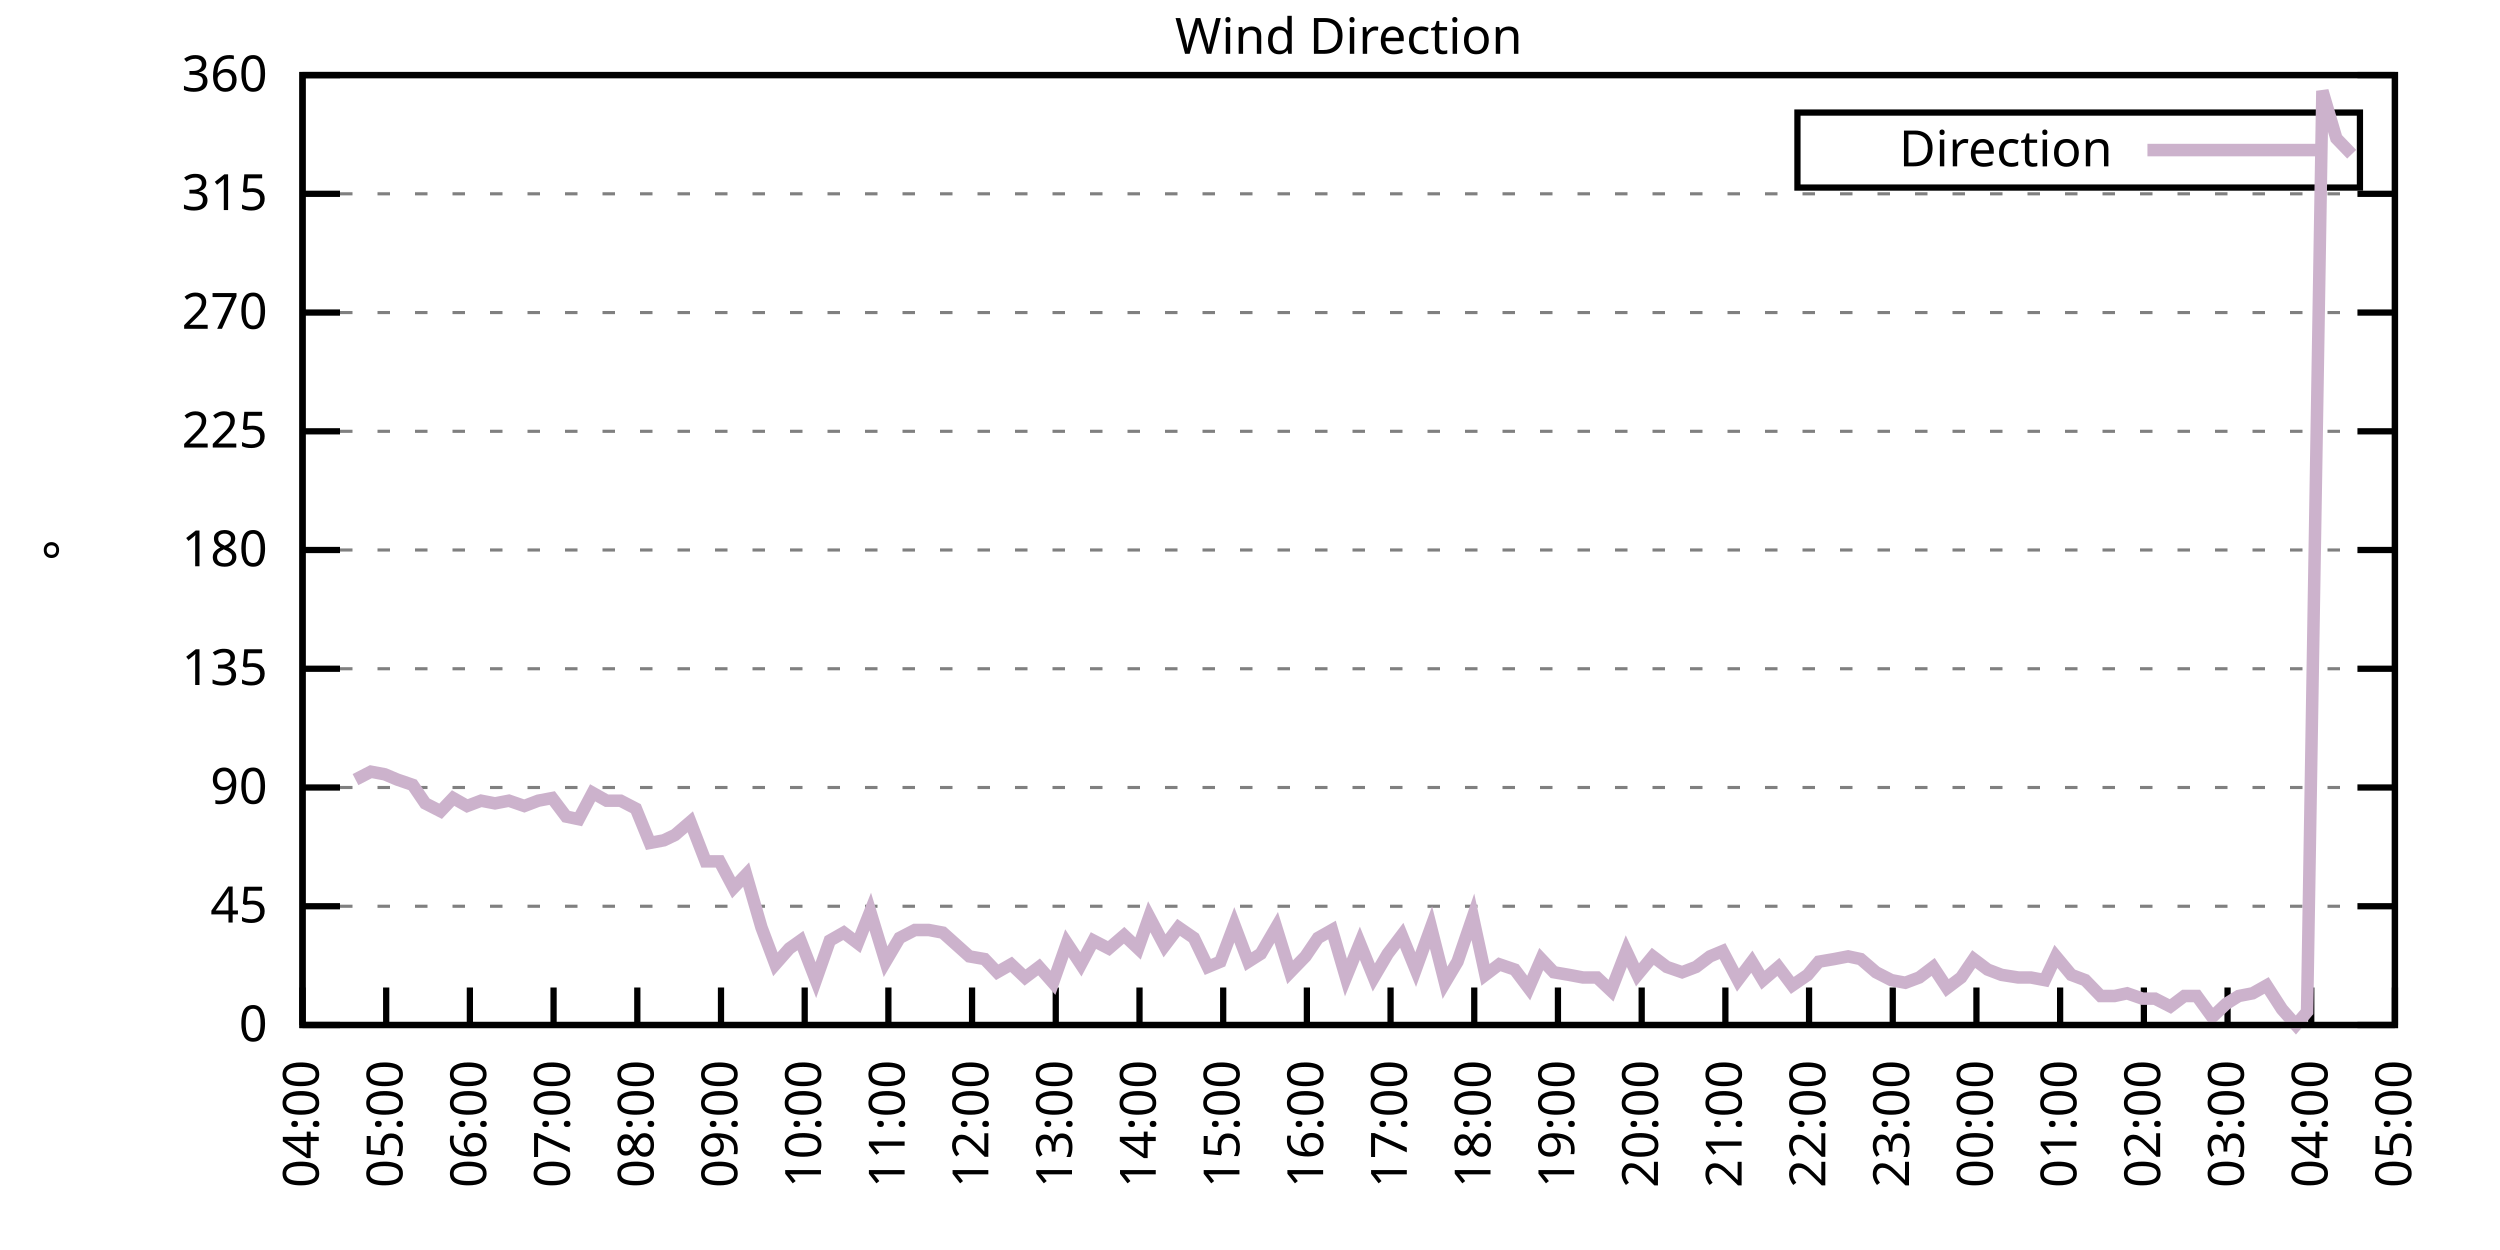
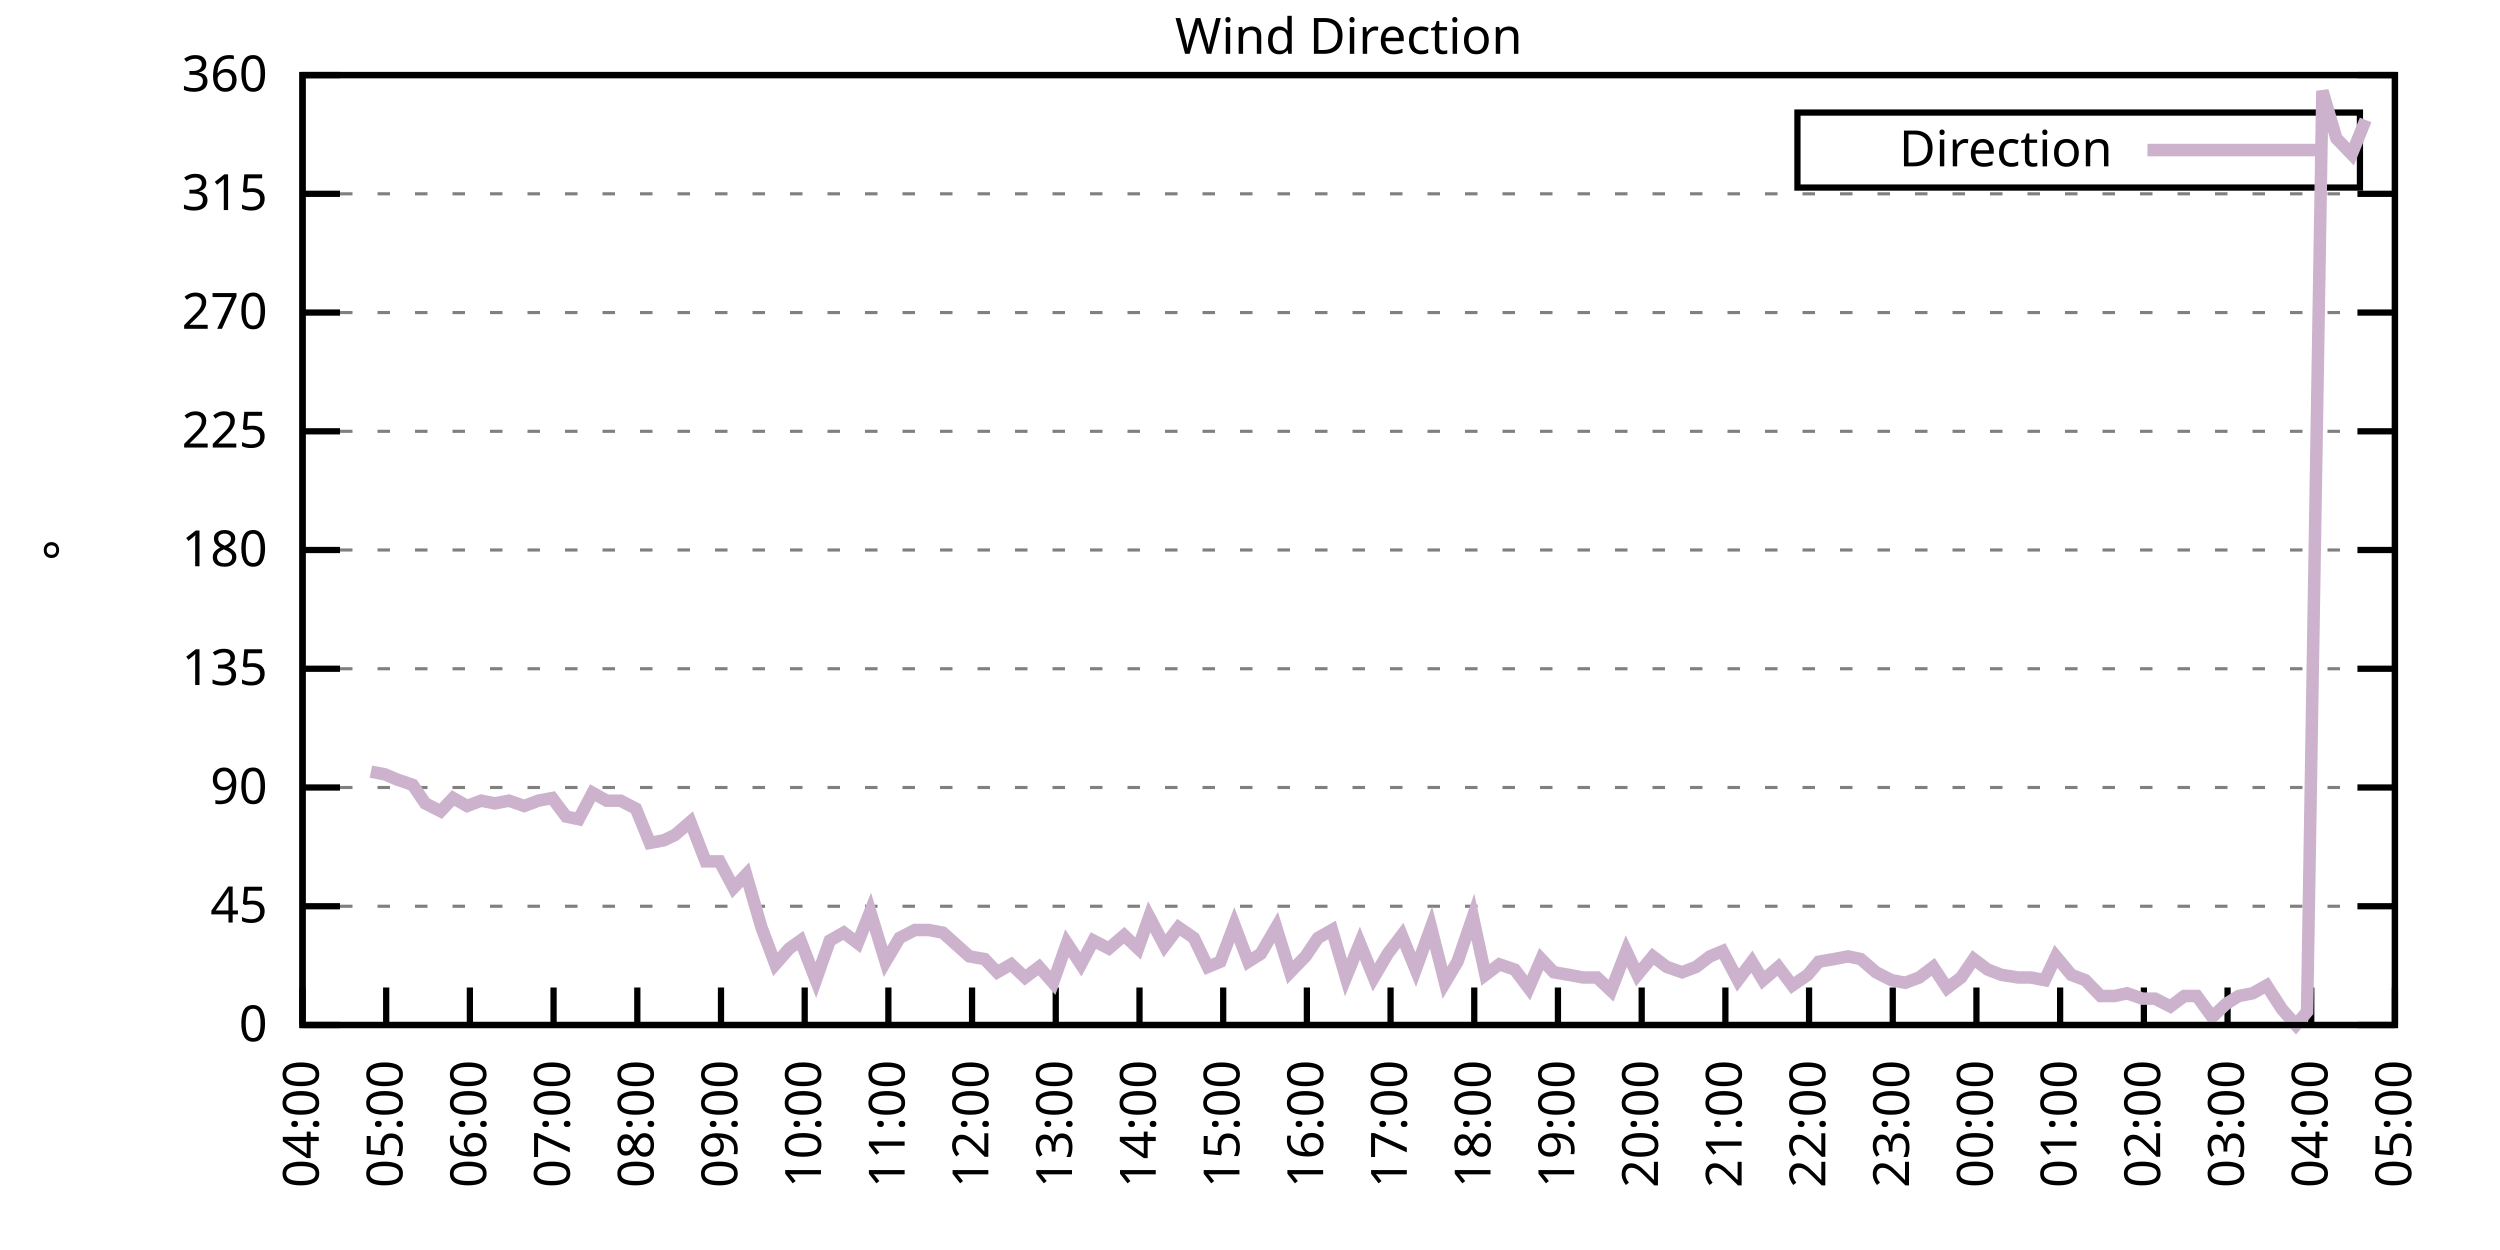
<svg xmlns="http://www.w3.org/2000/svg" xmlns:xlink="http://www.w3.org/1999/xlink" width="400" height="200" viewBox="0 0 400 200">
  <g id="gnuplot_canvas">
    <rect x="0" y="0" width="400" height="200" fill="none" />
    <defs>
      <circle id="gpDot" r="0.5" stroke-width="0.5" stroke="currentColor" />
      <path id="gpPt0" stroke-width="0.333" stroke="currentColor" d="M-1,0 h2 M0,-1 v2" />
      <path id="gpPt1" stroke-width="0.333" stroke="currentColor" d="M-1,-1 L1,1 M1,-1 L-1,1" />
      <path id="gpPt2" stroke-width="0.333" stroke="currentColor" d="M-1,0 L1,0 M0,-1 L0,1 M-1,-1 L1,1 M-1,1 L1,-1" />
      <rect id="gpPt3" stroke-width="0.333" stroke="currentColor" x="-1" y="-1" width="2" height="2" />
      <rect id="gpPt4" stroke-width="0.333" stroke="currentColor" fill="currentColor" x="-1" y="-1" width="2" height="2" />
      <circle id="gpPt5" stroke-width="0.333" stroke="currentColor" cx="0" cy="0" r="1" />
      <use xlink:href="#gpPt5" id="gpPt6" fill="currentColor" stroke="none" />
      <path id="gpPt7" stroke-width="0.333" stroke="currentColor" d="M0,-1.33 L-1.33,0.67 L1.33,0.67 z" />
      <use xlink:href="#gpPt7" id="gpPt8" fill="currentColor" stroke="none" />
      <use xlink:href="#gpPt7" id="gpPt9" stroke="currentColor" transform="rotate(180)" />
      <use xlink:href="#gpPt9" id="gpPt10" fill="currentColor" stroke="none" />
      <use xlink:href="#gpPt3" id="gpPt11" stroke="currentColor" transform="rotate(45)" />
      <use xlink:href="#gpPt11" id="gpPt12" fill="currentColor" stroke="none" />
      <path id="gpPt13" stroke-width="0.333" stroke="currentColor" d="M0,1.330 L1.265,0.411 L0.782,-1.067 L-0.782,-1.076 L-1.265,0.411 z" />
      <use xlink:href="#gpPt13" id="gpPt14" fill="currentColor" stroke="none" />
      <filter id="textbox" filterUnits="objectBoundingBox" x="0" y="0" height="1" width="1">
        <feFlood flood-color="white" flood-opacity="1" result="bgnd" />
        <feComposite in="SourceGraphic" in2="bgnd" operator="atop" />
      </filter>
      <filter id="greybox" filterUnits="objectBoundingBox" x="0" y="0" height="1" width="1">
        <feFlood flood-color="lightgrey" flood-opacity="1" result="grey" />
        <feComposite in="SourceGraphic" in2="grey" operator="atop" />
      </filter>
    </defs>
    <g fill="none" color="white" stroke="currentColor" stroke-width="1.00" stroke-linecap="butt" stroke-linejoin="miter">
</g>
    <g fill="none" color="black" stroke="currentColor" stroke-width="1.00" stroke-linecap="butt" stroke-linejoin="miter">
      <g stroke="none" shape-rendering="crispEdges">
        <polygon fill="rgb(255, 255, 255)" points="48.40,164.00 383.18,164.00 383.18,12.02 48.40,12.02 " />
      </g>
    </g>
    <g fill="none" color="black" stroke="currentColor" stroke-width="1.00" stroke-linecap="butt" stroke-linejoin="miter">
</g>
    <g fill="none" color="black" stroke="black" stroke-width="0.50" stroke-linecap="butt" stroke-linejoin="miter">
</g>
    <g fill="none" color="gray" stroke="currentColor" stroke-width="0.50" stroke-linecap="butt" stroke-linejoin="miter">
      <path stroke="gray" stroke-dasharray="2,4" class="gridline" d="M48.40,164.00 L383.19,164.00  " />
    </g>
    <g fill="none" color="gray" stroke="gray" stroke-width="1.00" stroke-linecap="butt" stroke-linejoin="miter">
</g>
    <g fill="none" color="black" stroke="currentColor" stroke-width="1.00" stroke-linecap="butt" stroke-linejoin="miter">
      <path stroke="black" d="M48.40,164.00 L54.40,164.00 M383.19,164.00 L377.19,164.00  " />
      <g transform="translate(42.80,166.60)" stroke="none" fill="black" font-family="Sans" font-size="8.00" text-anchor="end">
        <text>
          <tspan font-family="Sans"> 0</tspan>
        </text>
      </g>
    </g>
    <g fill="none" color="black" stroke="currentColor" stroke-width="1.00" stroke-linecap="butt" stroke-linejoin="miter">
</g>
    <g fill="none" color="black" stroke="black" stroke-width="0.50" stroke-linecap="butt" stroke-linejoin="miter">
</g>
    <g fill="none" color="gray" stroke="currentColor" stroke-width="0.50" stroke-linecap="butt" stroke-linejoin="miter">
      <path stroke="gray" stroke-dasharray="2,4" class="gridline" d="M48.40,145.00 L383.19,145.00  " />
    </g>
    <g fill="none" color="gray" stroke="gray" stroke-width="1.00" stroke-linecap="butt" stroke-linejoin="miter">
</g>
    <g fill="none" color="black" stroke="currentColor" stroke-width="1.00" stroke-linecap="butt" stroke-linejoin="miter">
      <path stroke="black" d="M48.40,145.00 L54.40,145.00 M383.19,145.00 L377.19,145.00  " />
      <g transform="translate(42.80,147.60)" stroke="none" fill="black" font-family="Sans" font-size="8.00" text-anchor="end">
        <text>
          <tspan font-family="Sans"> 45</tspan>
        </text>
      </g>
    </g>
    <g fill="none" color="black" stroke="currentColor" stroke-width="1.00" stroke-linecap="butt" stroke-linejoin="miter">
</g>
    <g fill="none" color="black" stroke="black" stroke-width="0.50" stroke-linecap="butt" stroke-linejoin="miter">
</g>
    <g fill="none" color="gray" stroke="currentColor" stroke-width="0.50" stroke-linecap="butt" stroke-linejoin="miter">
      <path stroke="gray" stroke-dasharray="2,4" class="gridline" d="M48.40,126.00 L383.19,126.00  " />
    </g>
    <g fill="none" color="gray" stroke="gray" stroke-width="1.00" stroke-linecap="butt" stroke-linejoin="miter">
</g>
    <g fill="none" color="black" stroke="currentColor" stroke-width="1.00" stroke-linecap="butt" stroke-linejoin="miter">
      <path stroke="black" d="M48.40,126.00 L54.40,126.00 M383.19,126.00 L377.19,126.00  " />
      <g transform="translate(42.80,128.60)" stroke="none" fill="black" font-family="Sans" font-size="8.00" text-anchor="end">
        <text>
          <tspan font-family="Sans"> 90</tspan>
        </text>
      </g>
    </g>
    <g fill="none" color="black" stroke="currentColor" stroke-width="1.00" stroke-linecap="butt" stroke-linejoin="miter">
</g>
    <g fill="none" color="black" stroke="black" stroke-width="0.50" stroke-linecap="butt" stroke-linejoin="miter">
</g>
    <g fill="none" color="gray" stroke="currentColor" stroke-width="0.50" stroke-linecap="butt" stroke-linejoin="miter">
      <path stroke="gray" stroke-dasharray="2,4" class="gridline" d="M48.40,107.00 L383.19,107.00  " />
    </g>
    <g fill="none" color="gray" stroke="gray" stroke-width="1.00" stroke-linecap="butt" stroke-linejoin="miter">
</g>
    <g fill="none" color="black" stroke="currentColor" stroke-width="1.00" stroke-linecap="butt" stroke-linejoin="miter">
      <path stroke="black" d="M48.40,107.00 L54.40,107.00 M383.19,107.00 L377.19,107.00  " />
      <g transform="translate(42.80,109.60)" stroke="none" fill="black" font-family="Sans" font-size="8.00" text-anchor="end">
        <text>
          <tspan font-family="Sans"> 135</tspan>
        </text>
      </g>
    </g>
    <g fill="none" color="black" stroke="currentColor" stroke-width="1.00" stroke-linecap="butt" stroke-linejoin="miter">
</g>
    <g fill="none" color="black" stroke="black" stroke-width="0.50" stroke-linecap="butt" stroke-linejoin="miter">
</g>
    <g fill="none" color="gray" stroke="currentColor" stroke-width="0.50" stroke-linecap="butt" stroke-linejoin="miter">
      <path stroke="gray" stroke-dasharray="2,4" class="gridline" d="M48.40,88.00 L383.19,88.00  " />
    </g>
    <g fill="none" color="gray" stroke="gray" stroke-width="1.00" stroke-linecap="butt" stroke-linejoin="miter">
</g>
    <g fill="none" color="black" stroke="currentColor" stroke-width="1.00" stroke-linecap="butt" stroke-linejoin="miter">
      <path stroke="black" d="M48.40,88.00 L54.40,88.00 M383.19,88.00 L377.19,88.00  " />
      <g transform="translate(42.80,90.60)" stroke="none" fill="black" font-family="Sans" font-size="8.00" text-anchor="end">
        <text>
          <tspan font-family="Sans"> 180</tspan>
        </text>
      </g>
    </g>
    <g fill="none" color="black" stroke="currentColor" stroke-width="1.00" stroke-linecap="butt" stroke-linejoin="miter">
</g>
    <g fill="none" color="black" stroke="black" stroke-width="0.50" stroke-linecap="butt" stroke-linejoin="miter">
</g>
    <g fill="none" color="gray" stroke="currentColor" stroke-width="0.50" stroke-linecap="butt" stroke-linejoin="miter">
      <path stroke="gray" stroke-dasharray="2,4" class="gridline" d="M48.40,69.01 L383.19,69.01  " />
    </g>
    <g fill="none" color="gray" stroke="gray" stroke-width="1.00" stroke-linecap="butt" stroke-linejoin="miter">
</g>
    <g fill="none" color="black" stroke="currentColor" stroke-width="1.00" stroke-linecap="butt" stroke-linejoin="miter">
      <path stroke="black" d="M48.40,69.01 L54.40,69.01 M383.19,69.01 L377.19,69.01  " />
      <g transform="translate(42.80,71.61)" stroke="none" fill="black" font-family="Sans" font-size="8.00" text-anchor="end">
        <text>
          <tspan font-family="Sans"> 225</tspan>
        </text>
      </g>
    </g>
    <g fill="none" color="black" stroke="currentColor" stroke-width="1.00" stroke-linecap="butt" stroke-linejoin="miter">
</g>
    <g fill="none" color="black" stroke="black" stroke-width="0.50" stroke-linecap="butt" stroke-linejoin="miter">
</g>
    <g fill="none" color="gray" stroke="currentColor" stroke-width="0.50" stroke-linecap="butt" stroke-linejoin="miter">
      <path stroke="gray" stroke-dasharray="2,4" class="gridline" d="M48.40,50.01 L383.19,50.01  " />
    </g>
    <g fill="none" color="gray" stroke="gray" stroke-width="1.00" stroke-linecap="butt" stroke-linejoin="miter">
</g>
    <g fill="none" color="black" stroke="currentColor" stroke-width="1.00" stroke-linecap="butt" stroke-linejoin="miter">
      <path stroke="black" d="M48.40,50.01 L54.40,50.01 M383.19,50.01 L377.19,50.01  " />
      <g transform="translate(42.80,52.61)" stroke="none" fill="black" font-family="Sans" font-size="8.00" text-anchor="end">
        <text>
          <tspan font-family="Sans"> 270</tspan>
        </text>
      </g>
    </g>
    <g fill="none" color="black" stroke="currentColor" stroke-width="1.00" stroke-linecap="butt" stroke-linejoin="miter">
</g>
    <g fill="none" color="black" stroke="black" stroke-width="0.50" stroke-linecap="butt" stroke-linejoin="miter">
</g>
    <g fill="none" color="gray" stroke="currentColor" stroke-width="0.50" stroke-linecap="butt" stroke-linejoin="miter">
      <path stroke="gray" stroke-dasharray="2,4" class="gridline" d="M48.40,31.01 L383.19,31.01  " />
    </g>
    <g fill="none" color="gray" stroke="gray" stroke-width="1.00" stroke-linecap="butt" stroke-linejoin="miter">
</g>
    <g fill="none" color="black" stroke="currentColor" stroke-width="1.00" stroke-linecap="butt" stroke-linejoin="miter">
      <path stroke="black" d="M48.40,31.01 L54.40,31.01 M383.19,31.01 L377.19,31.01  " />
      <g transform="translate(42.80,33.61)" stroke="none" fill="black" font-family="Sans" font-size="8.00" text-anchor="end">
        <text>
          <tspan font-family="Sans"> 315</tspan>
        </text>
      </g>
    </g>
    <g fill="none" color="black" stroke="currentColor" stroke-width="1.00" stroke-linecap="butt" stroke-linejoin="miter">
</g>
    <g fill="none" color="black" stroke="black" stroke-width="0.50" stroke-linecap="butt" stroke-linejoin="miter">
</g>
    <g fill="none" color="gray" stroke="currentColor" stroke-width="0.50" stroke-linecap="butt" stroke-linejoin="miter">
      <path stroke="gray" stroke-dasharray="2,4" class="gridline" d="M48.40,12.01 L383.19,12.01  " />
    </g>
    <g fill="none" color="gray" stroke="gray" stroke-width="1.00" stroke-linecap="butt" stroke-linejoin="miter">
</g>
    <g fill="none" color="black" stroke="currentColor" stroke-width="1.00" stroke-linecap="butt" stroke-linejoin="miter">
      <path stroke="black" d="M48.40,12.01 L54.40,12.01 M383.19,12.01 L377.19,12.01  " />
      <g transform="translate(42.80,14.61)" stroke="none" fill="black" font-family="Sans" font-size="8.00" text-anchor="end">
        <text>
          <tspan font-family="Sans"> 360</tspan>
        </text>
      </g>
    </g>
    <g fill="none" color="black" stroke="currentColor" stroke-width="1.00" stroke-linecap="butt" stroke-linejoin="miter">
      <path stroke="black" d="M48.40,164.00 L48.40,158.00  " />
      <g transform="translate(51.00,169.60) rotate(270.00)" stroke="none" fill="black" font-family="Sans" font-size="8.00" text-anchor="end">
        <text>
          <tspan font-family="Sans">04:00</tspan>
        </text>
      </g>
    </g>
    <g fill="none" color="black" stroke="currentColor" stroke-width="1.00" stroke-linecap="butt" stroke-linejoin="miter">
      <path stroke="black" d="M61.79,164.00 L61.79,158.00  " />
      <g transform="translate(64.39,169.60) rotate(270.00)" stroke="none" fill="black" font-family="Sans" font-size="8.00" text-anchor="end">
        <text>
          <tspan font-family="Sans">05:00</tspan>
        </text>
      </g>
    </g>
    <g fill="none" color="black" stroke="currentColor" stroke-width="1.00" stroke-linecap="butt" stroke-linejoin="miter">
      <path stroke="black" d="M75.18,164.00 L75.18,158.00  " />
      <g transform="translate(77.78,169.60) rotate(270.00)" stroke="none" fill="black" font-family="Sans" font-size="8.00" text-anchor="end">
        <text>
          <tspan font-family="Sans">06:00</tspan>
        </text>
      </g>
    </g>
    <g fill="none" color="black" stroke="currentColor" stroke-width="1.00" stroke-linecap="butt" stroke-linejoin="miter">
      <path stroke="black" d="M88.57,164.00 L88.57,158.00  " />
      <g transform="translate(91.17,169.60) rotate(270.00)" stroke="none" fill="black" font-family="Sans" font-size="8.00" text-anchor="end">
        <text>
          <tspan font-family="Sans">07:00</tspan>
        </text>
      </g>
    </g>
    <g fill="none" color="black" stroke="currentColor" stroke-width="1.00" stroke-linecap="butt" stroke-linejoin="miter">
      <path stroke="black" d="M101.97,164.00 L101.97,158.00  " />
      <g transform="translate(104.57,169.60) rotate(270.00)" stroke="none" fill="black" font-family="Sans" font-size="8.00" text-anchor="end">
        <text>
          <tspan font-family="Sans">08:00</tspan>
        </text>
      </g>
    </g>
    <g fill="none" color="black" stroke="currentColor" stroke-width="1.00" stroke-linecap="butt" stroke-linejoin="miter">
      <path stroke="black" d="M115.36,164.00 L115.36,158.00  " />
      <g transform="translate(117.96,169.60) rotate(270.00)" stroke="none" fill="black" font-family="Sans" font-size="8.00" text-anchor="end">
        <text>
          <tspan font-family="Sans">09:00</tspan>
        </text>
      </g>
    </g>
    <g fill="none" color="black" stroke="currentColor" stroke-width="1.00" stroke-linecap="butt" stroke-linejoin="miter">
      <path stroke="black" d="M128.75,164.00 L128.75,158.00  " />
      <g transform="translate(131.35,169.60) rotate(270.00)" stroke="none" fill="black" font-family="Sans" font-size="8.00" text-anchor="end">
        <text>
          <tspan font-family="Sans">10:00</tspan>
        </text>
      </g>
    </g>
    <g fill="none" color="black" stroke="currentColor" stroke-width="1.00" stroke-linecap="butt" stroke-linejoin="miter">
      <path stroke="black" d="M142.14,164.00 L142.14,158.00  " />
      <g transform="translate(144.74,169.60) rotate(270.00)" stroke="none" fill="black" font-family="Sans" font-size="8.00" text-anchor="end">
        <text>
          <tspan font-family="Sans">11:00</tspan>
        </text>
      </g>
    </g>
    <g fill="none" color="black" stroke="currentColor" stroke-width="1.00" stroke-linecap="butt" stroke-linejoin="miter">
      <path stroke="black" d="M155.53,164.00 L155.53,158.00  " />
      <g transform="translate(158.13,169.60) rotate(270.00)" stroke="none" fill="black" font-family="Sans" font-size="8.00" text-anchor="end">
        <text>
          <tspan font-family="Sans">12:00</tspan>
        </text>
      </g>
    </g>
    <g fill="none" color="black" stroke="currentColor" stroke-width="1.00" stroke-linecap="butt" stroke-linejoin="miter">
      <path stroke="black" d="M168.92,164.00 L168.92,158.00  " />
      <g transform="translate(171.52,169.60) rotate(270.00)" stroke="none" fill="black" font-family="Sans" font-size="8.00" text-anchor="end">
        <text>
          <tspan font-family="Sans">13:00</tspan>
        </text>
      </g>
    </g>
    <g fill="none" color="black" stroke="currentColor" stroke-width="1.00" stroke-linecap="butt" stroke-linejoin="miter">
      <path stroke="black" d="M182.32,164.00 L182.32,158.00  " />
      <g transform="translate(184.92,169.60) rotate(270.00)" stroke="none" fill="black" font-family="Sans" font-size="8.00" text-anchor="end">
        <text>
          <tspan font-family="Sans">14:00</tspan>
        </text>
      </g>
    </g>
    <g fill="none" color="black" stroke="currentColor" stroke-width="1.00" stroke-linecap="butt" stroke-linejoin="miter">
      <path stroke="black" d="M195.71,164.00 L195.71,158.00  " />
      <g transform="translate(198.31,169.60) rotate(270.00)" stroke="none" fill="black" font-family="Sans" font-size="8.00" text-anchor="end">
        <text>
          <tspan font-family="Sans">15:00</tspan>
        </text>
      </g>
    </g>
    <g fill="none" color="black" stroke="currentColor" stroke-width="1.00" stroke-linecap="butt" stroke-linejoin="miter">
      <path stroke="black" d="M209.10,164.00 L209.10,158.00  " />
      <g transform="translate(211.70,169.60) rotate(270.00)" stroke="none" fill="black" font-family="Sans" font-size="8.00" text-anchor="end">
        <text>
          <tspan font-family="Sans">16:00</tspan>
        </text>
      </g>
    </g>
    <g fill="none" color="black" stroke="currentColor" stroke-width="1.00" stroke-linecap="butt" stroke-linejoin="miter">
      <path stroke="black" d="M222.49,164.00 L222.49,158.00  " />
      <g transform="translate(225.09,169.60) rotate(270.00)" stroke="none" fill="black" font-family="Sans" font-size="8.00" text-anchor="end">
        <text>
          <tspan font-family="Sans">17:00</tspan>
        </text>
      </g>
    </g>
    <g fill="none" color="black" stroke="currentColor" stroke-width="1.00" stroke-linecap="butt" stroke-linejoin="miter">
      <path stroke="black" d="M235.88,164.00 L235.88,158.00  " />
      <g transform="translate(238.48,169.60) rotate(270.00)" stroke="none" fill="black" font-family="Sans" font-size="8.00" text-anchor="end">
        <text>
          <tspan font-family="Sans">18:00</tspan>
        </text>
      </g>
    </g>
    <g fill="none" color="black" stroke="currentColor" stroke-width="1.00" stroke-linecap="butt" stroke-linejoin="miter">
      <path stroke="black" d="M249.27,164.00 L249.27,158.00  " />
      <g transform="translate(251.87,169.60) rotate(270.00)" stroke="none" fill="black" font-family="Sans" font-size="8.00" text-anchor="end">
        <text>
          <tspan font-family="Sans">19:00</tspan>
        </text>
      </g>
    </g>
    <g fill="none" color="black" stroke="currentColor" stroke-width="1.00" stroke-linecap="butt" stroke-linejoin="miter">
      <path stroke="black" d="M262.67,164.00 L262.67,158.00  " />
      <g transform="translate(265.27,169.60) rotate(270.00)" stroke="none" fill="black" font-family="Sans" font-size="8.00" text-anchor="end">
        <text>
          <tspan font-family="Sans">20:00</tspan>
        </text>
      </g>
    </g>
    <g fill="none" color="black" stroke="currentColor" stroke-width="1.00" stroke-linecap="butt" stroke-linejoin="miter">
      <path stroke="black" d="M276.06,164.00 L276.06,158.00  " />
      <g transform="translate(278.66,169.60) rotate(270.00)" stroke="none" fill="black" font-family="Sans" font-size="8.00" text-anchor="end">
        <text>
          <tspan font-family="Sans">21:00</tspan>
        </text>
      </g>
    </g>
    <g fill="none" color="black" stroke="currentColor" stroke-width="1.00" stroke-linecap="butt" stroke-linejoin="miter">
      <path stroke="black" d="M289.45,164.00 L289.45,158.00  " />
      <g transform="translate(292.05,169.60) rotate(270.00)" stroke="none" fill="black" font-family="Sans" font-size="8.00" text-anchor="end">
        <text>
          <tspan font-family="Sans">22:00</tspan>
        </text>
      </g>
    </g>
    <g fill="none" color="black" stroke="currentColor" stroke-width="1.00" stroke-linecap="butt" stroke-linejoin="miter">
      <path stroke="black" d="M302.84,164.00 L302.84,158.00  " />
      <g transform="translate(305.44,169.60) rotate(270.00)" stroke="none" fill="black" font-family="Sans" font-size="8.00" text-anchor="end">
        <text>
          <tspan font-family="Sans">23:00</tspan>
        </text>
      </g>
    </g>
    <g fill="none" color="black" stroke="currentColor" stroke-width="1.00" stroke-linecap="butt" stroke-linejoin="miter">
      <path stroke="black" d="M316.23,164.00 L316.23,158.00  " />
      <g transform="translate(318.83,169.60) rotate(270.00)" stroke="none" fill="black" font-family="Sans" font-size="8.00" text-anchor="end">
        <text>
          <tspan font-family="Sans">00:00</tspan>
        </text>
      </g>
    </g>
    <g fill="none" color="black" stroke="currentColor" stroke-width="1.00" stroke-linecap="butt" stroke-linejoin="miter">
      <path stroke="black" d="M329.62,164.00 L329.62,158.00  " />
      <g transform="translate(332.22,169.60) rotate(270.00)" stroke="none" fill="black" font-family="Sans" font-size="8.00" text-anchor="end">
        <text>
          <tspan font-family="Sans">01:00</tspan>
        </text>
      </g>
    </g>
    <g fill="none" color="black" stroke="currentColor" stroke-width="1.00" stroke-linecap="butt" stroke-linejoin="miter">
      <path stroke="black" d="M343.02,164.00 L343.02,158.00  " />
      <g transform="translate(345.62,169.60) rotate(270.00)" stroke="none" fill="black" font-family="Sans" font-size="8.00" text-anchor="end">
        <text>
          <tspan font-family="Sans">02:00</tspan>
        </text>
      </g>
    </g>
    <g fill="none" color="black" stroke="currentColor" stroke-width="1.00" stroke-linecap="butt" stroke-linejoin="miter">
      <path stroke="black" d="M356.41,164.00 L356.41,158.00  " />
      <g transform="translate(359.01,169.60) rotate(270.00)" stroke="none" fill="black" font-family="Sans" font-size="8.00" text-anchor="end">
        <text>
          <tspan font-family="Sans">03:00</tspan>
        </text>
      </g>
    </g>
    <g fill="none" color="black" stroke="currentColor" stroke-width="1.00" stroke-linecap="butt" stroke-linejoin="miter">
      <path stroke="black" d="M369.80,164.00 L369.80,158.00  " />
      <g transform="translate(372.40,169.60) rotate(270.00)" stroke="none" fill="black" font-family="Sans" font-size="8.00" text-anchor="end">
        <text>
          <tspan font-family="Sans">04:00</tspan>
        </text>
      </g>
    </g>
    <g fill="none" color="black" stroke="currentColor" stroke-width="1.00" stroke-linecap="butt" stroke-linejoin="miter">
      <path stroke="black" d="M383.19,164.00 L383.19,158.00  " />
      <g transform="translate(385.79,169.60) rotate(270.00)" stroke="none" fill="black" font-family="Sans" font-size="8.00" text-anchor="end">
        <text>
          <tspan font-family="Sans">05:00</tspan>
        </text>
      </g>
    </g>
    <g fill="none" color="black" stroke="currentColor" stroke-width="1.00" stroke-linecap="butt" stroke-linejoin="miter">
</g>
    <g fill="none" color="black" stroke="currentColor" stroke-width="1.00" stroke-linecap="butt" stroke-linejoin="miter">
      <path stroke="black" d="M48.40,12.01 L48.40,164.00 L383.19,164.00 L383.19,12.01 L48.40,12.01 Z  " />
    </g>
    <g fill="none" color="black" stroke="currentColor" stroke-width="1.00" stroke-linecap="butt" stroke-linejoin="miter">
</g>
    <g fill="none" color="black" stroke="currentColor" stroke-width="1.00" stroke-linecap="butt" stroke-linejoin="miter">
      <path stroke="black" d="M287.59,30.01 L287.59,18.01 L377.59,18.01 L377.59,30.01 L287.59,30.01 Z  " />
    </g>
    <g id="Wind_direction_plot_1">
      <g fill="none" color="white" stroke="black" stroke-width="2.00" stroke-linecap="butt" stroke-linejoin="miter">
</g>
      <g fill="none" color="black" stroke="currentColor" stroke-width="2.00" stroke-linecap="butt" stroke-linejoin="miter">
        <g transform="translate(337.99,26.61)" stroke="none" fill="black" font-family="Sans" font-size="8.00" text-anchor="end">
          <text>
            <tspan font-family="Sans">Direction</tspan>
          </text>
        </g>
      </g>
      <g fill="none" color="black" stroke="currentColor" stroke-width="2.00" stroke-linecap="butt" stroke-linejoin="miter">
-         <path stroke="rgb(204, 178, 204)" d="M343.59,24.01 L371.99,24.01 M56.88,124.74 L59.34,123.47 L61.57,123.89 L63.58,124.74 L66.03,125.58 L68.04,128.54   L70.50,129.80 L72.50,127.69 L74.74,128.96 L76.97,128.11 L79.20,128.54 L81.43,128.11 L83.89,128.96 L86.12,128.11   L88.35,127.69 L90.58,130.65 L92.59,131.07 L94.82,126.85 L97.06,128.11 L99.29,128.11 L101.74,129.38 L103.98,134.87   L106.21,134.45 L107.99,133.60 L110.45,131.49 L112.90,137.82 L115.13,137.82 L117.37,142.05 L119.38,139.93 L121.83,148.38   L124.06,154.29 L126.29,151.76 L128.08,150.49 L130.54,156.82 L132.77,150.49 L135.00,149.22 L137.23,150.91 L139.24,145.85   L141.69,153.87 L143.93,150.07 L146.38,148.80 L148.61,148.80 L150.85,149.22 L155.09,153.02 L157.54,153.45 L159.55,155.56   L161.78,154.29 L164.01,156.40 L166.25,154.71 L168.48,157.24 L170.71,150.91 L172.94,154.29 L174.95,150.49 L177.41,151.76   L179.86,149.65 L182.09,151.76 L183.88,146.69 L186.33,151.33 L188.57,148.38 L191.02,150.07 L193.25,154.71 L195.26,153.87   L197.49,147.96 L199.73,153.87 L201.73,152.60 L204.19,148.38 L206.42,155.56 L208.88,153.02 L210.88,150.07 L213.12,148.80   L215.35,156.40 L217.58,150.91 L219.81,156.40 L222.04,152.60 L224.28,149.65 L226.51,155.13 L228.96,148.38 L231.20,157.24   L233.20,153.87 L235.66,146.69 L237.67,155.98 L239.90,154.29 L242.36,155.13 L244.59,158.09 L246.60,153.45 L248.60,155.56   L251.06,155.98 L253.29,156.40 L255.52,156.40 L257.76,158.51 L260.21,152.18 L262.00,155.98 L264.45,153.02 L266.68,154.71   L269.14,155.56 L271.37,154.71 L273.60,153.02 L275.61,152.18 L278.07,156.82 L280.30,153.87 L282.08,156.82 L284.54,154.71   L286.77,157.67 L289.23,155.98 L291.01,153.87 L293.47,153.45 L295.70,153.02 L297.71,153.45 L300.16,155.56 L302.62,156.82   L304.85,157.24 L307.08,156.40 L309.31,154.71 L311.54,158.09 L313.78,156.40 L315.79,153.45 L318.02,155.13 L320.25,155.98   L322.93,156.40 L324.94,156.40 L327.17,156.82 L328.95,153.02 L331.41,155.98 L333.64,156.82 L336.10,159.36 L338.33,159.36   L340.34,158.93 L342.79,159.78 L344.80,159.78 L347.26,161.04 L349.49,159.36 L351.50,159.36 L353.95,162.73 L356.18,160.62   L358.19,159.36 L360.42,158.93 L362.66,157.67 L365.11,161.47 L367.34,164.00 L369.13,161.89 L371.58,14.54 L373.82,22.14   L376.27,24.68  " />
+         <path stroke="rgb(204, 178, 204)" d="M343.59,24.01 L371.99,24.01 M59.34,123.47 L61.57,123.89 L63.58,124.74 L66.03,125.58 L68.04,128.54 L70.50,129.80   L72.50,127.69 L74.74,128.96 L76.97,128.11 L79.20,128.54 L81.43,128.11 L83.89,128.96 L86.12,128.11 L88.35,127.69   L90.58,130.65 L92.59,131.07 L94.82,126.85 L97.06,128.11 L99.29,128.11 L101.74,129.38 L103.98,134.87 L106.21,134.45   L107.99,133.60 L110.45,131.49 L112.90,137.82 L115.13,137.82 L117.37,142.05 L119.38,139.93 L121.83,148.38 L124.06,154.29   L126.29,151.76 L128.08,150.49 L130.54,156.82 L132.77,150.49 L135.00,149.22 L137.23,150.91 L139.24,145.85 L141.69,153.87   L143.93,150.07 L146.38,148.80 L148.61,148.80 L150.85,149.22 L155.09,153.02 L157.54,153.45 L159.55,155.56 L161.78,154.29   L164.01,156.40 L166.25,154.71 L168.48,157.24 L170.71,150.91 L172.94,154.29 L174.95,150.49 L177.41,151.76 L179.86,149.65   L182.09,151.76 L183.88,146.69 L186.33,151.33 L188.57,148.38 L191.02,150.07 L193.25,154.71 L195.26,153.87 L197.49,147.96   L199.73,153.87 L201.73,152.60 L204.19,148.38 L206.42,155.56 L208.88,153.02 L210.88,150.07 L213.12,148.80 L215.35,156.40   L217.58,150.91 L219.81,156.40 L222.04,152.60 L224.28,149.65 L226.51,155.13 L228.96,148.38 L231.20,157.24 L233.20,153.87   L235.66,146.69 L237.67,155.98 L239.90,154.29 L242.36,155.13 L244.59,158.09 L246.60,153.45 L248.60,155.56 L251.06,155.98   L253.29,156.40 L255.52,156.40 L257.76,158.51 L260.21,152.18 L262.00,155.98 L264.45,153.02 L266.68,154.71 L269.14,155.56   L271.37,154.71 L273.60,153.02 L275.61,152.18 L278.07,156.82 L280.30,153.87 L282.08,156.82 L284.54,154.71 L286.77,157.67   L289.23,155.98 L291.01,153.87 L293.47,153.45 L295.70,153.02 L297.71,153.45 L300.16,155.56 L302.62,156.82 L304.85,157.24   L307.08,156.40 L309.31,154.71 L311.54,158.09 L313.78,156.40 L315.79,153.45 L318.02,155.13 L320.25,155.98 L322.93,156.40   L324.94,156.40 L327.17,156.82 L328.95,153.02 L331.41,155.98 L333.64,156.82 L336.10,159.36 L338.33,159.36 L340.34,158.93   L342.79,159.78 L344.80,159.78 L347.26,161.04 L349.49,159.36 L351.50,159.36 L353.95,162.73 L356.18,160.62 L358.19,159.36   L360.42,158.93 L362.66,157.67 L365.11,161.47 L367.34,164.00 L369.13,161.89 L371.58,14.54 L373.82,22.14 L376.27,24.68   L378.50,19.19  " />
      </g>
    </g>
    <g fill="none" color="black" stroke="currentColor" stroke-width="2.00" stroke-linecap="butt" stroke-linejoin="miter">
</g>
    <g fill="none" color="black" stroke="black" stroke-width="1.00" stroke-linecap="butt" stroke-linejoin="miter">
</g>
    <g fill="none" color="black" stroke="currentColor" stroke-width="1.00" stroke-linecap="butt" stroke-linejoin="miter">
      <path stroke="black" d="M48.40,12.01 L48.40,164.00 L383.19,164.00 L383.19,12.01 L48.40,12.01 Z  " />
      <g transform="translate(12.80,88.01) rotate(270.00)" stroke="none" fill="black" font-family="Sans" font-size="8.00" text-anchor="middle">
        <text>
          <tspan font-family="Sans">°</tspan>
        </text>
      </g>
    </g>
    <g fill="none" color="black" stroke="currentColor" stroke-width="1.00" stroke-linecap="butt" stroke-linejoin="miter">
</g>
    <g fill="none" color="black" stroke="currentColor" stroke-width="1.00" stroke-linecap="butt" stroke-linejoin="miter">
      <g transform="translate(215.79,8.61)" stroke="none" fill="black" font-family="Sans" font-size="8.00" text-anchor="middle">
        <text>
          <tspan font-family="Sans">Wind Direction</tspan>
        </text>
      </g>
    </g>
    <g fill="none" color="black" stroke="currentColor" stroke-width="1.00" stroke-linecap="butt" stroke-linejoin="miter">
</g>
  </g>
</svg>
